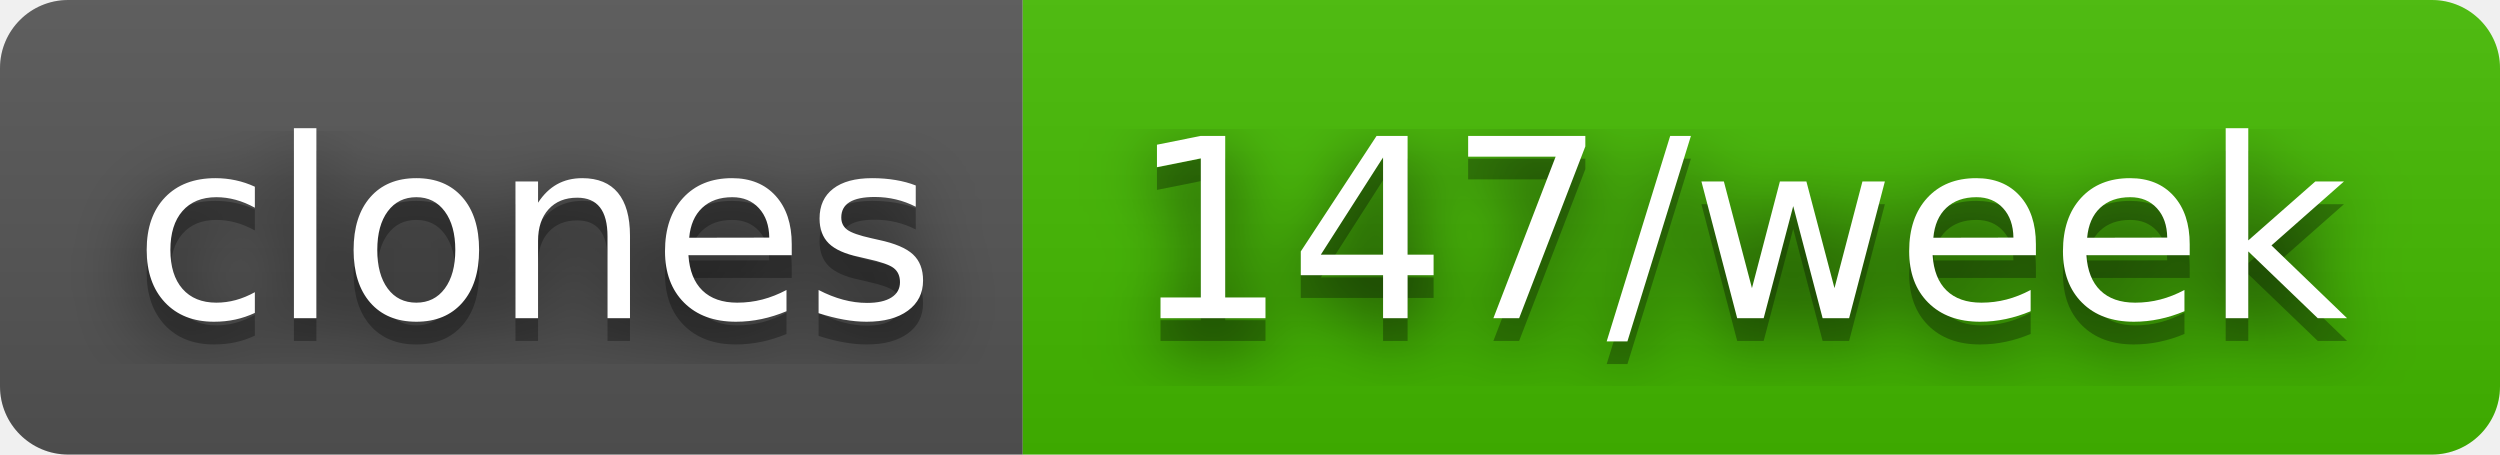
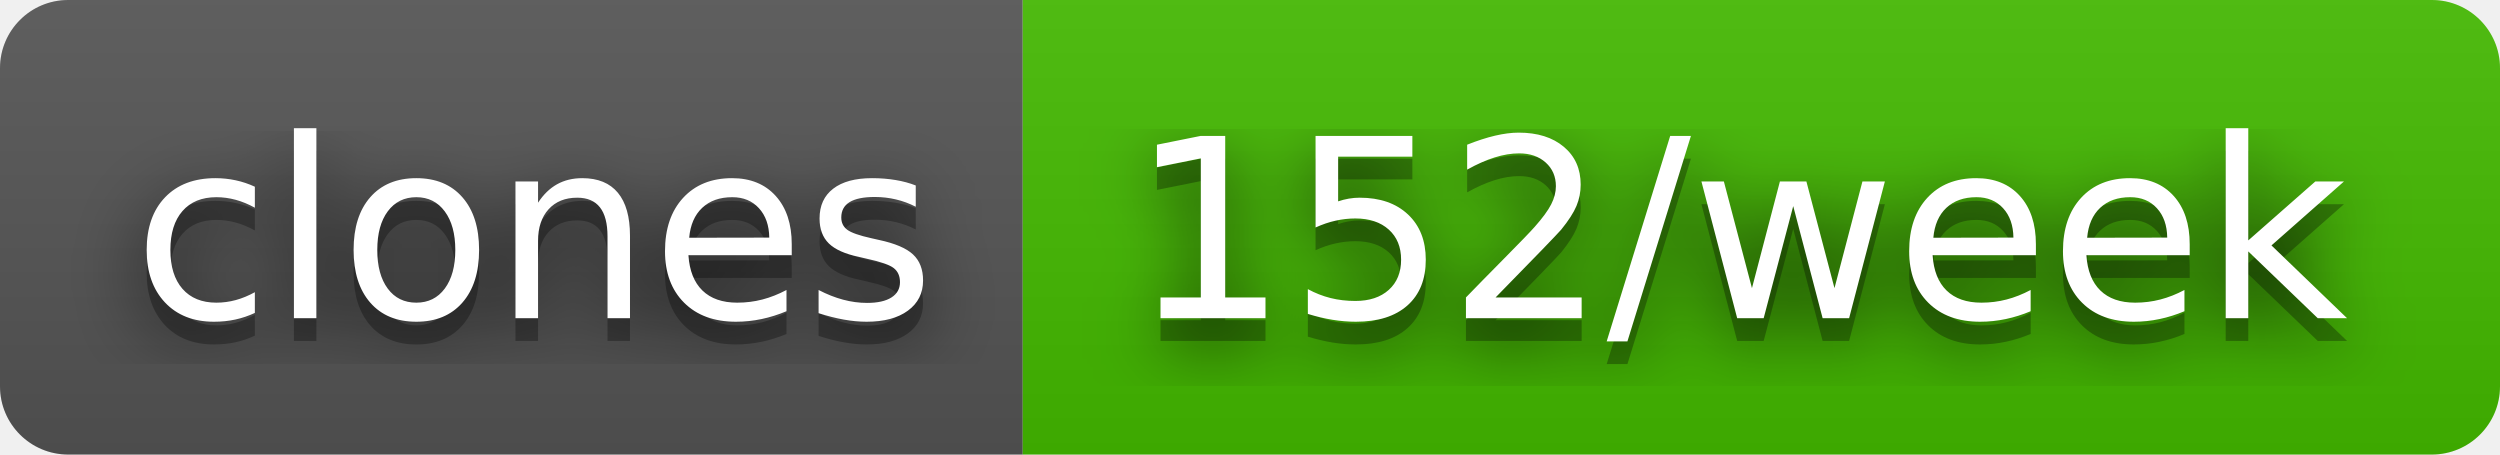
- <svg xmlns="http://www.w3.org/2000/svg" width="110" height="20" role="img" aria-label="clones: 147/week">
+ <svg xmlns="http://www.w3.org/2000/svg" width="110" height="20" role="img" aria-label="clones: 152/week">
  <filter id="blur">
    <feGaussianBlur in="SourceGraphic" stdDeviation="16" />
  </filter>
  <linearGradient id="s" x2="0" y2="100%">
    <stop offset="0" stop-color="#bbb" stop-opacity=".1" />
    <stop offset="1" stop-opacity=".1" />
  </linearGradient>
  <clipPath id="r">
    <rect width="110" height="20" rx="3" fill="#fff" />
  </clipPath>
  <g clip-path="url(#r)">
    <rect width="45" height="20" fill="#555" />
    <rect x="45" width="65" height="20" fill="#4b0" />
    <rect width="110" height="20" fill="url(#s)" />
  </g>
  <g fill="#fff" text-anchor="middle" font-family="Verdana,Geneva,DejaVu Sans,sans-serif" text-rendering="geometricPrecision" font-size="110">
    <text aria-hidden="true" x="235" y="150" fill="#010101" fill-opacity=".80" filter="url(#blur)" transform="scale(.1)" textLength="350">clones</text>
    <text aria-hidden="true" x="235" y="150" fill="#010101" fill-opacity=".3" transform="scale(.1)" textLength="350">clones</text>
    <text x="235" y="140" transform="scale(.1)" fill="#fff" textLength="350">clones</text>
-     <text aria-hidden="true" x="765" y="150" fill="#010101" fill-opacity=".80" filter="url(#blur)" transform="scale(.1)" textLength="550">147/week</text>
-     <text aria-hidden="true" x="765" y="150" fill="#010101" fill-opacity=".3" transform="scale(.1)" textLength="550">147/week</text>
-     <text x="765" y="140" transform="scale(.1)" fill="#fff" textLength="550">147/week</text>
+     <text aria-hidden="true" x="765" y="150" fill="#010101" fill-opacity=".80" filter="url(#blur)" transform="scale(.1)" textLength="550">152/week</text>
+     <text aria-hidden="true" x="765" y="150" fill="#010101" fill-opacity=".3" transform="scale(.1)" textLength="550">152/week</text>
+     <text x="765" y="140" transform="scale(.1)" fill="#fff" textLength="550">152/week</text>
  </g>
</svg>
